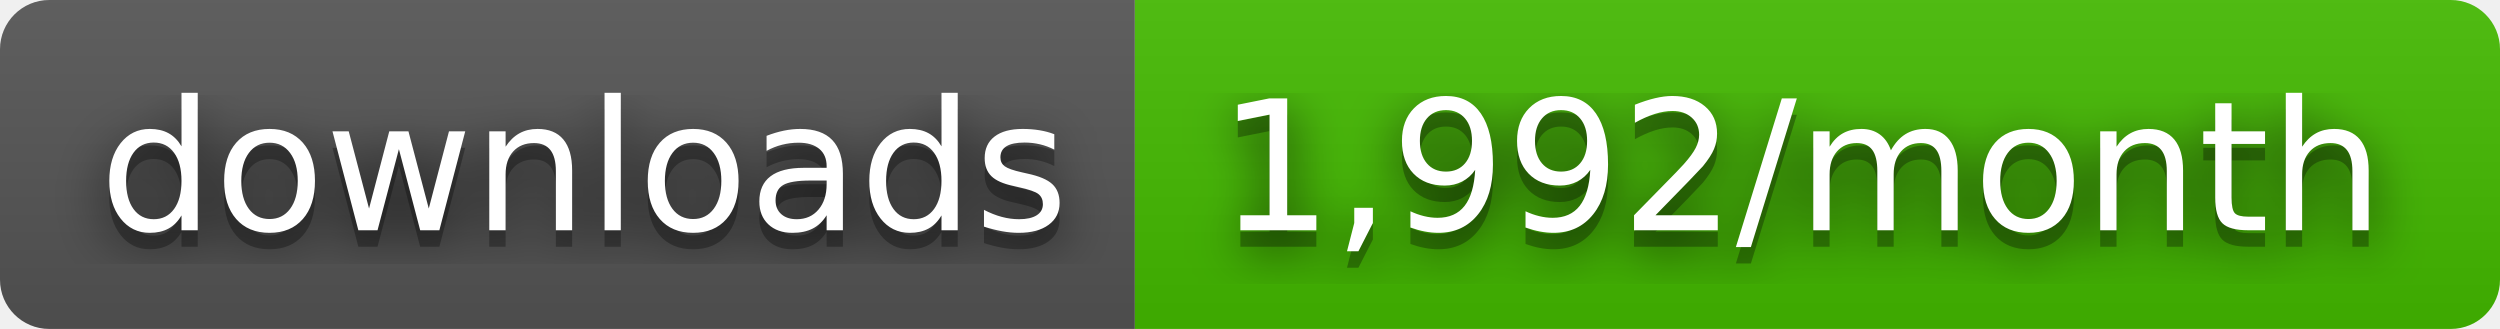
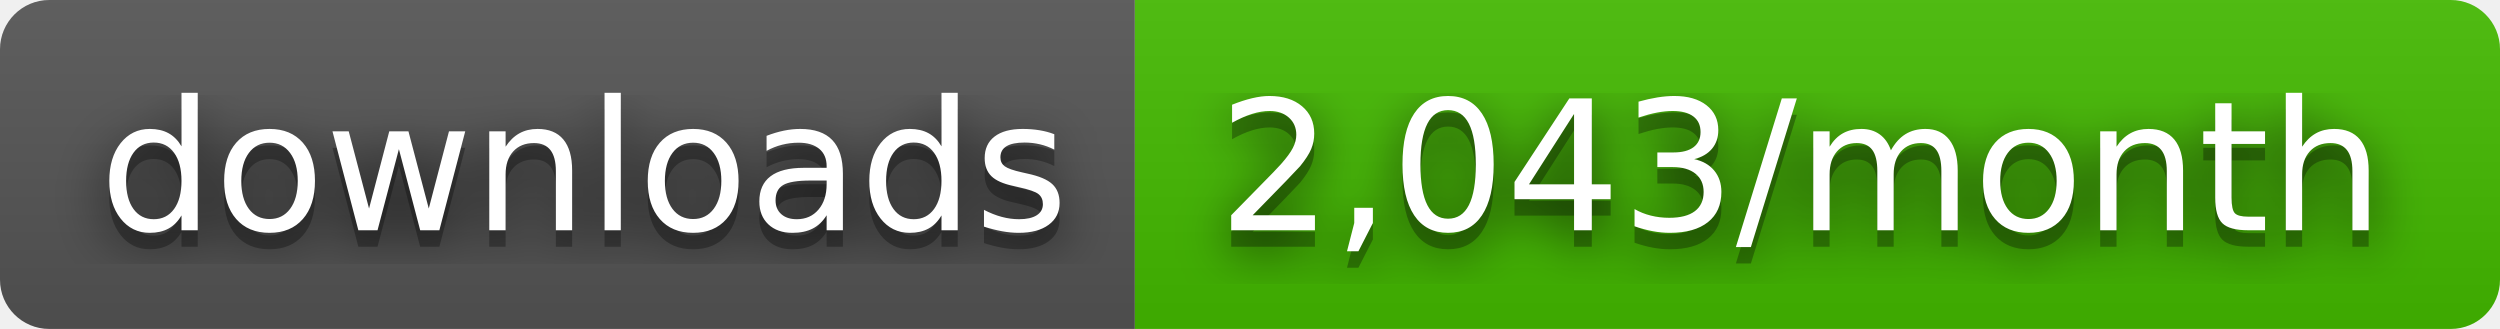
- <svg xmlns="http://www.w3.org/2000/svg" width="152" height="20" role="img" aria-label="downloads: 1,992/month">
+ <svg xmlns="http://www.w3.org/2000/svg" width="152" height="20" role="img" aria-label="downloads: 2,043/month">
  <filter id="blur">
    <feGaussianBlur stdDeviation="16" />
  </filter>
  <linearGradient id="s" x2="0" y2="100%">
    <stop offset="0" stop-color="#bbb" stop-opacity=".1" />
    <stop offset="1" stop-opacity=".1" />
  </linearGradient>
  <clipPath id="r">
    <rect width="152" height="20" rx="3" />
  </clipPath>
  <g clip-path="url(#r)">
    <rect width="69" height="20" fill="#555" />
    <rect x="69" width="83" height="20" fill="#4b0" />
    <rect width="152" height="20" fill="url(#s)" />
  </g>
  <g fill="#fff" text-anchor="middle" font-family="Verdana,Geneva,DejaVu Sans,sans-serif" text-rendering="geometricPrecision" font-size="110">
    <g transform="scale(.1)">
      <g aria-hidden="true" fill="#010101">
        <text x="355" y="150" fill-opacity=".8" filter="url(#blur)" textLength="590">downloads</text>
        <text x="355" y="150" fill-opacity=".3" textLength="590">downloads</text>
      </g>
      <text x="355" y="140" textLength="590">downloads</text>
    </g>
    <g transform="scale(.1)">
      <g aria-hidden="true" fill="#010101">
-         <text x="1095" y="150" fill-opacity=".8" filter="url(#blur)" textLength="730">1,992/month</text>
-         <text x="1095" y="150" fill-opacity=".3" textLength="730">1,992/month</text>
+         <text x="1095" y="150" fill-opacity=".8" filter="url(#blur)" textLength="730">2,043/month</text>
+         <text x="1095" y="150" fill-opacity=".3" textLength="730">2,043/month</text>
      </g>
-       <text x="1095" y="140" textLength="730">1,992/month</text>
+       <text x="1095" y="140" textLength="730">2,043/month</text>
    </g>
  </g>
</svg>
